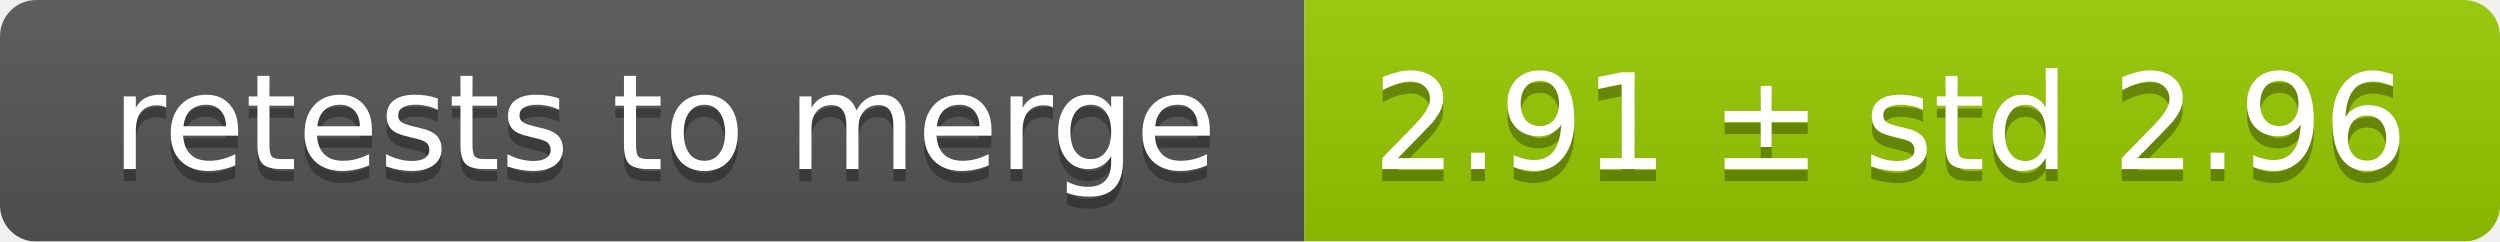
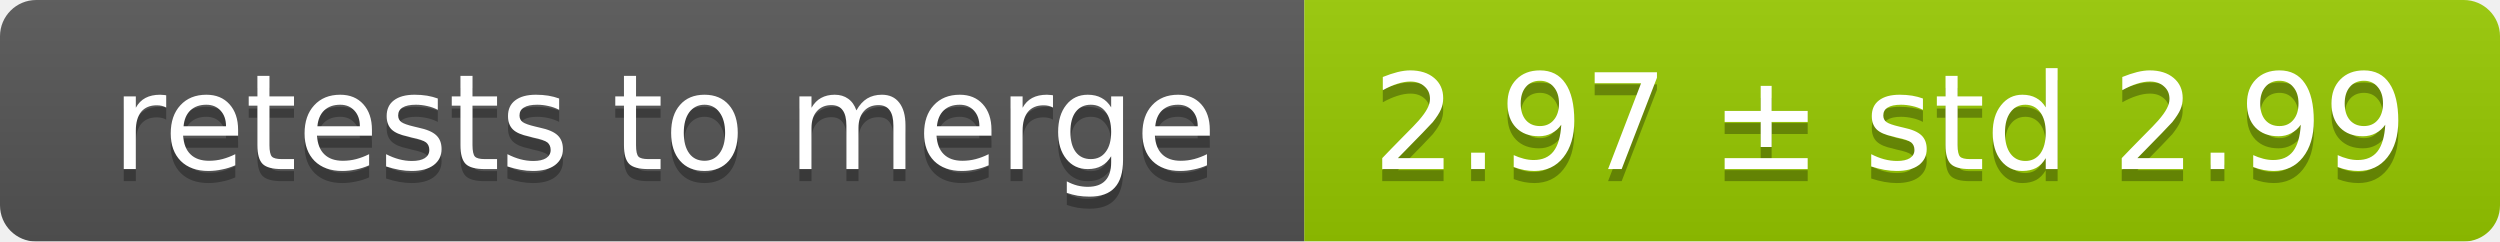
<svg xmlns="http://www.w3.org/2000/svg" width="207" height="20">
  <linearGradient id="smooth" x2="0" y2="100%">
    <stop offset="0" stop-color="#bbb" stop-opacity=".1" />
    <stop offset="1" stop-opacity=".1" />
  </linearGradient>
  <mask id="round">
    <rect width="207" height="20" rx="3" fill="#fff" />
  </mask>
  <g mask="url(#round)">
    <rect width="108" height="20" fill="#555" />
    <rect x="108" width="99" height="20" fill="#97ca00" />
    <rect width="207" height="20" fill="url(#smooth)" />
  </g>
  <g fill="#fff" text-anchor="middle" font-family="DejaVu Sans,Verdana,Geneva,sans-serif" font-size="11">
    <text x="55" y="15" fill="#010101" fill-opacity=".3">retests to merge</text>
    <text x="55" y="14">retests to merge</text>
-     <text x="156.5" y="15" fill="#010101" fill-opacity=".3">2.91 ± std 2.96</text>
-     <text x="156.5" y="14">2.91 ± std 2.96</text>
+     <text x="156.5" y="15" fill="#010101" fill-opacity=".3">2.97 ± std 2.99</text>
+     <text x="156.5" y="14">2.97 ± std 2.99</text>
  </g>
</svg>
